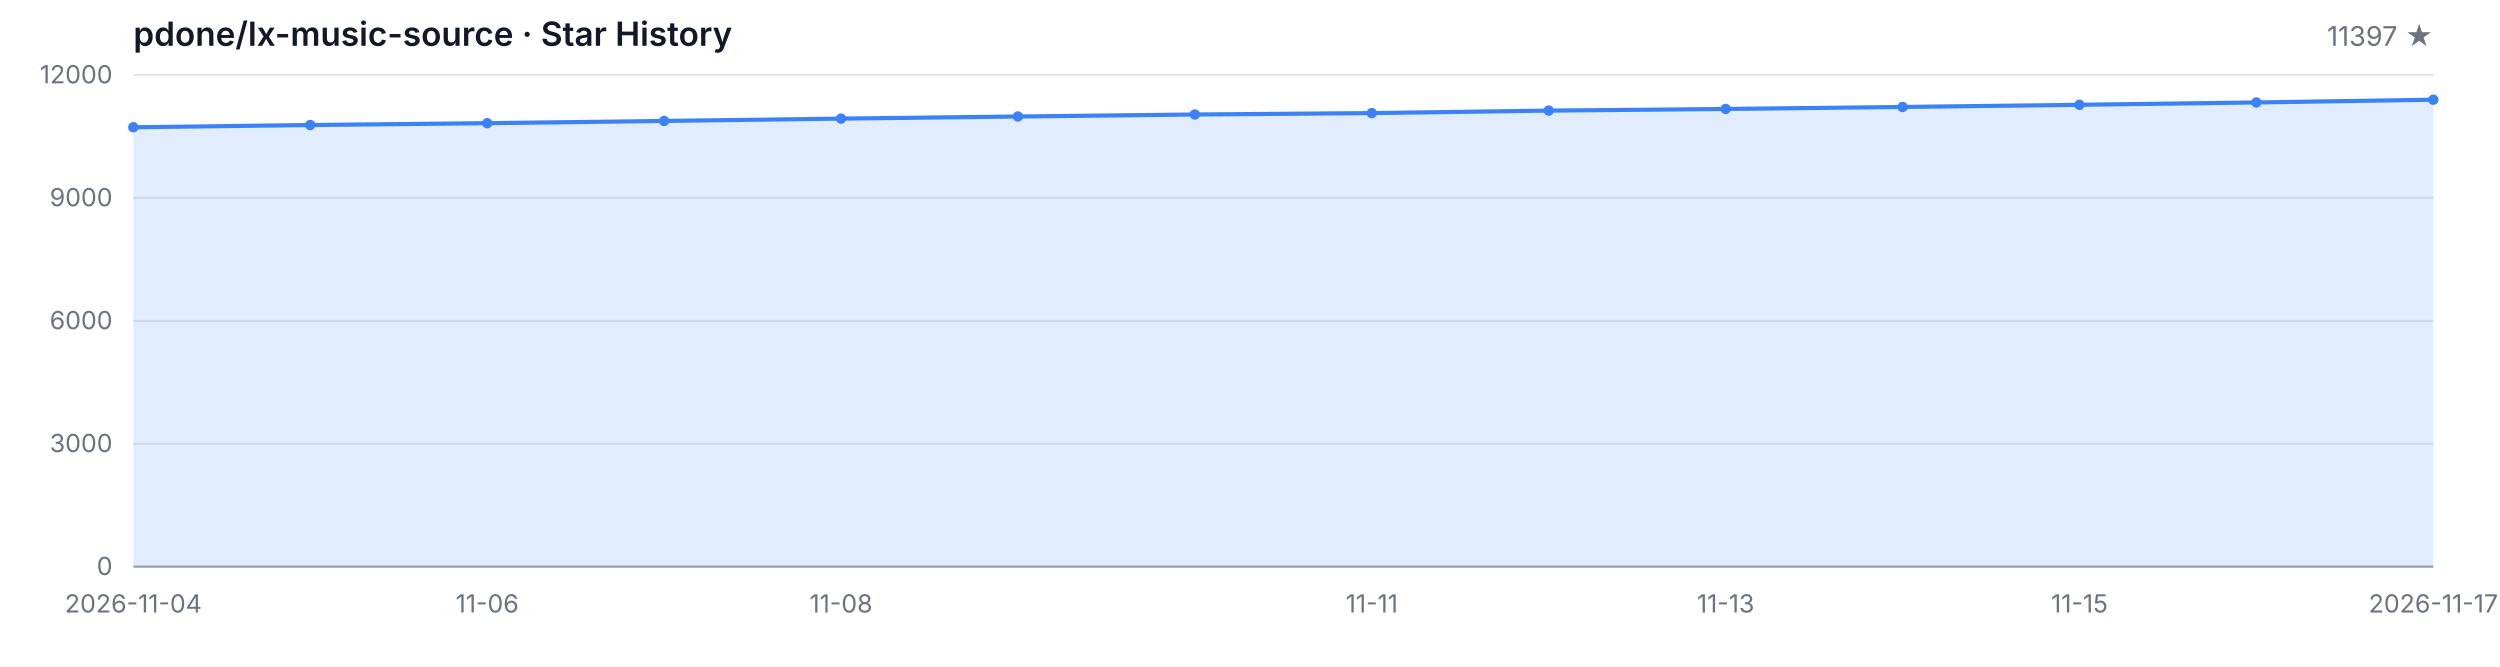
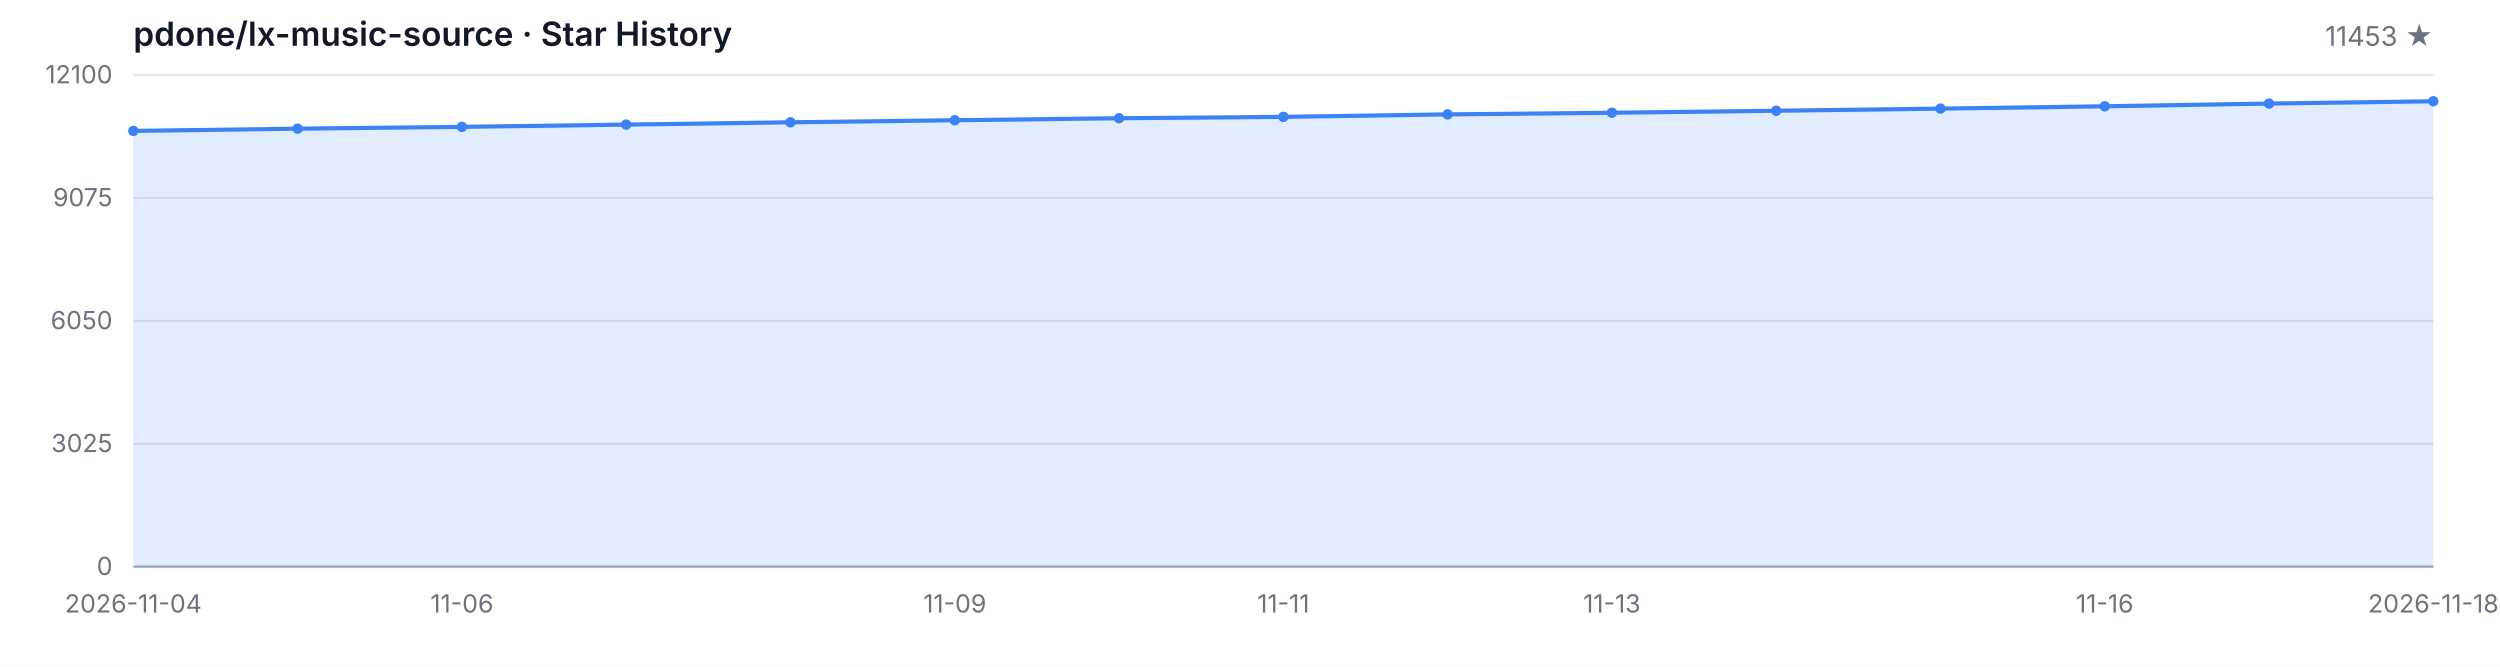
<svg xmlns="http://www.w3.org/2000/svg" width="1200" height="320" viewBox="0 0 1200 320" role="img" aria-label="Star History">
  <style>
  .bg { fill: #ffffff; }
  .grid { stroke: #e5e7eb; stroke-width: 1; }
  .axis { stroke: #9ca3af; stroke-width: 1; }
  .area { fill: rgba(59, 130, 246, 0.15); }
  .line { fill: none; stroke: #3b82f6; stroke-width: 2; stroke-linejoin: round; stroke-linecap: round; }
  .dot { fill: #3b82f6; }
  .tlabel { fill: #6b7280; font-family: -apple-system, BlinkMacSystemFont, 'Segoe UI', sans-serif; font-size: 12px; }
  .title { fill: #111827; font-family: -apple-system, BlinkMacSystemFont, 'Segoe UI', sans-serif; font-size: 16px; font-weight: 600; }
  .subtitle { fill: #6b7280; font-family: -apple-system, BlinkMacSystemFont, 'Segoe UI', sans-serif; font-size: 13px; }
  @media (prefers-color-scheme: dark) {
    .bg { fill: #0d1117; }
    .grid { stroke: #21262d; }
    .axis { stroke: #484f58; }
    .area { fill: rgba(58, 132, 255, 0.18); }
    .line { stroke: #58a6ff; }
    .dot { fill: #58a6ff; }
    .tlabel { fill: #8b949e; }
    .title { fill: #c9d1d9; }
    .subtitle { fill: #8b949e; }
  }
</style>
  <rect class="bg" width="1200" height="320" />
  <text class="title" x="64" y="22">pdone/lx-music-source · Star History</text>
-   <text class="subtitle" x="1168" y="22" text-anchor="end">11397 ★</text>
+   <text class="subtitle" x="1168" y="22" text-anchor="end">11453 ★</text>
  <line class="grid" x1="64" y1="272.00" x2="1168" y2="272.00" />
  <line class="grid" x1="64" y1="213.00" x2="1168" y2="213.00" />
  <line class="grid" x1="64" y1="154.00" x2="1168" y2="154.00" />
  <line class="grid" x1="64" y1="95.00" x2="1168" y2="95.00" />
  <line class="grid" x1="64" y1="36.00" x2="1168" y2="36.00" />
  <text class="tlabel" x="54" y="276.00" text-anchor="end">0</text>
-   <text class="tlabel" x="54" y="217.00" text-anchor="end">3000</text>
-   <text class="tlabel" x="54" y="158.00" text-anchor="end">6000</text>
-   <text class="tlabel" x="54" y="99.00" text-anchor="end">9000</text>
-   <text class="tlabel" x="54" y="40.00" text-anchor="end">12000</text>
+   <text class="tlabel" x="54" y="217.00" text-anchor="end">3025</text>
+   <text class="tlabel" x="54" y="158.00" text-anchor="end">6050</text>
+   <text class="tlabel" x="54" y="99.00" text-anchor="end">9075</text>
+   <text class="tlabel" x="54" y="40.00" text-anchor="end">12100</text>
  <line class="axis" x1="64" y1="272" x2="1168" y2="272" />
-   <path class="area" d="M 64.00 272.00 L 64.00 61.09 L 148.92 60.01 L 233.85 59.13 L 318.77 58.05 L 403.69 56.93 L 488.62 55.92 L 573.54 54.96 L 658.46 54.29 L 743.38 53.09 L 828.31 52.30 L 913.23 51.34 L 998.15 50.30 L 1083.08 49.18 L 1168.00 47.86 L 1168.00 272.00 Z" />
-   <path class="line" d="M 64.00 61.09 L 148.92 60.01 L 233.85 59.13 L 318.77 58.05 L 403.69 56.93 L 488.62 55.92 L 573.54 54.96 L 658.46 54.29 L 743.38 53.09 L 828.31 52.30 L 913.23 51.34 L 998.15 50.30 L 1083.08 49.18 L 1168.00 47.86" />
-   <circle class="dot" cx="64.00" cy="61.09" r="2.5" />
-   <circle class="dot" cx="148.92" cy="60.01" r="2.5" />
-   <circle class="dot" cx="233.85" cy="59.13" r="2.5" />
-   <circle class="dot" cx="318.77" cy="58.05" r="2.5" />
-   <circle class="dot" cx="403.69" cy="56.93" r="2.5" />
-   <circle class="dot" cx="488.62" cy="55.92" r="2.5" />
-   <circle class="dot" cx="573.54" cy="54.96" r="2.5" />
-   <circle class="dot" cx="658.46" cy="54.29" r="2.5" />
-   <circle class="dot" cx="743.38" cy="53.09" r="2.5" />
-   <circle class="dot" cx="828.31" cy="52.30" r="2.5" />
-   <circle class="dot" cx="913.23" cy="51.34" r="2.5" />
-   <circle class="dot" cx="998.15" cy="50.30" r="2.5" />
-   <circle class="dot" cx="1083.08" cy="49.18" r="2.5" />
-   <circle class="dot" cx="1168.00" cy="47.86" r="2.5" />
+   <path class="area" d="M 64.00 272.00 L 64.00 62.84 L 142.86 61.76 L 221.71 60.89 L 300.57 59.81 L 379.43 58.70 L 458.29 57.71 L 537.14 56.75 L 616.00 56.09 L 694.86 54.90 L 773.71 54.12 L 852.57 53.16 L 931.43 52.13 L 1010.29 51.02 L 1089.14 49.71 L 1168.00 48.62 L 1168.00 272.00 Z" />
+   <path class="line" d="M 64.00 62.84 L 142.86 61.76 L 221.71 60.89 L 300.57 59.81 L 379.43 58.70 L 458.29 57.71 L 537.14 56.75 L 616.00 56.09 L 694.86 54.90 L 773.71 54.12 L 852.57 53.16 L 931.43 52.13 L 1010.29 51.02 L 1089.14 49.71 L 1168.00 48.62" />
+   <circle class="dot" cx="64.00" cy="62.84" r="2.5" />
+   <circle class="dot" cx="142.86" cy="61.76" r="2.5" />
+   <circle class="dot" cx="221.71" cy="60.89" r="2.5" />
+   <circle class="dot" cx="300.57" cy="59.81" r="2.5" />
+   <circle class="dot" cx="379.43" cy="58.70" r="2.5" />
+   <circle class="dot" cx="458.29" cy="57.71" r="2.5" />
+   <circle class="dot" cx="537.14" cy="56.75" r="2.5" />
+   <circle class="dot" cx="616.00" cy="56.09" r="2.5" />
+   <circle class="dot" cx="694.86" cy="54.90" r="2.5" />
+   <circle class="dot" cx="773.71" cy="54.12" r="2.5" />
+   <circle class="dot" cx="852.57" cy="53.16" r="2.5" />
+   <circle class="dot" cx="931.43" cy="52.13" r="2.5" />
+   <circle class="dot" cx="1010.29" cy="51.02" r="2.5" />
+   <circle class="dot" cx="1089.14" cy="49.71" r="2.5" />
+   <circle class="dot" cx="1168.00" cy="48.62" r="2.5" />
  <text class="tlabel" x="64.00" y="294" text-anchor="middle">2026-11-04</text>
-   <text class="tlabel" x="233.85" y="294" text-anchor="middle">11-06</text>
-   <text class="tlabel" x="403.69" y="294" text-anchor="middle">11-08</text>
-   <text class="tlabel" x="658.46" y="294" text-anchor="middle">11-11</text>
-   <text class="tlabel" x="828.31" y="294" text-anchor="middle">11-13</text>
-   <text class="tlabel" x="998.15" y="294" text-anchor="middle">11-15</text>
-   <text class="tlabel" x="1168.00" y="294" text-anchor="middle">2026-11-17</text>
+   <text class="tlabel" x="221.71" y="294" text-anchor="middle">11-06</text>
+   <text class="tlabel" x="458.29" y="294" text-anchor="middle">11-09</text>
+   <text class="tlabel" x="616.00" y="294" text-anchor="middle">11-11</text>
+   <text class="tlabel" x="773.71" y="294" text-anchor="middle">11-13</text>
+   <text class="tlabel" x="1010.29" y="294" text-anchor="middle">11-16</text>
+   <text class="tlabel" x="1168.00" y="294" text-anchor="middle">2026-11-18</text>
</svg>
